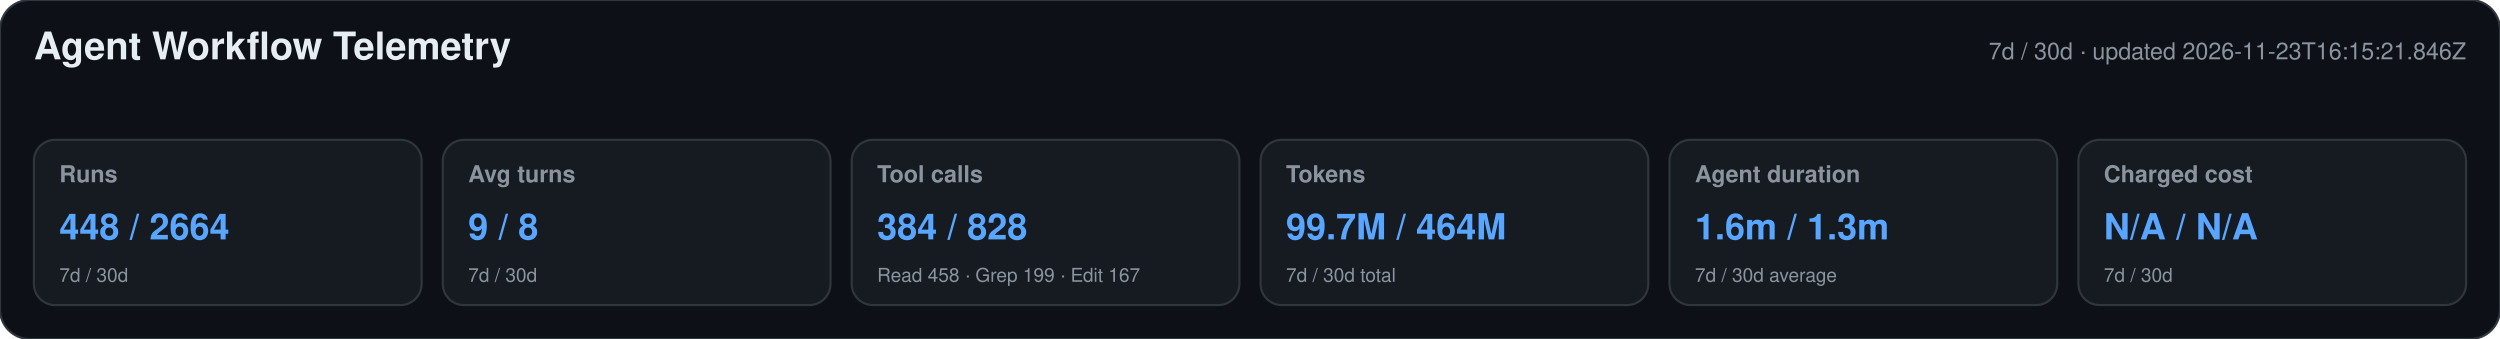
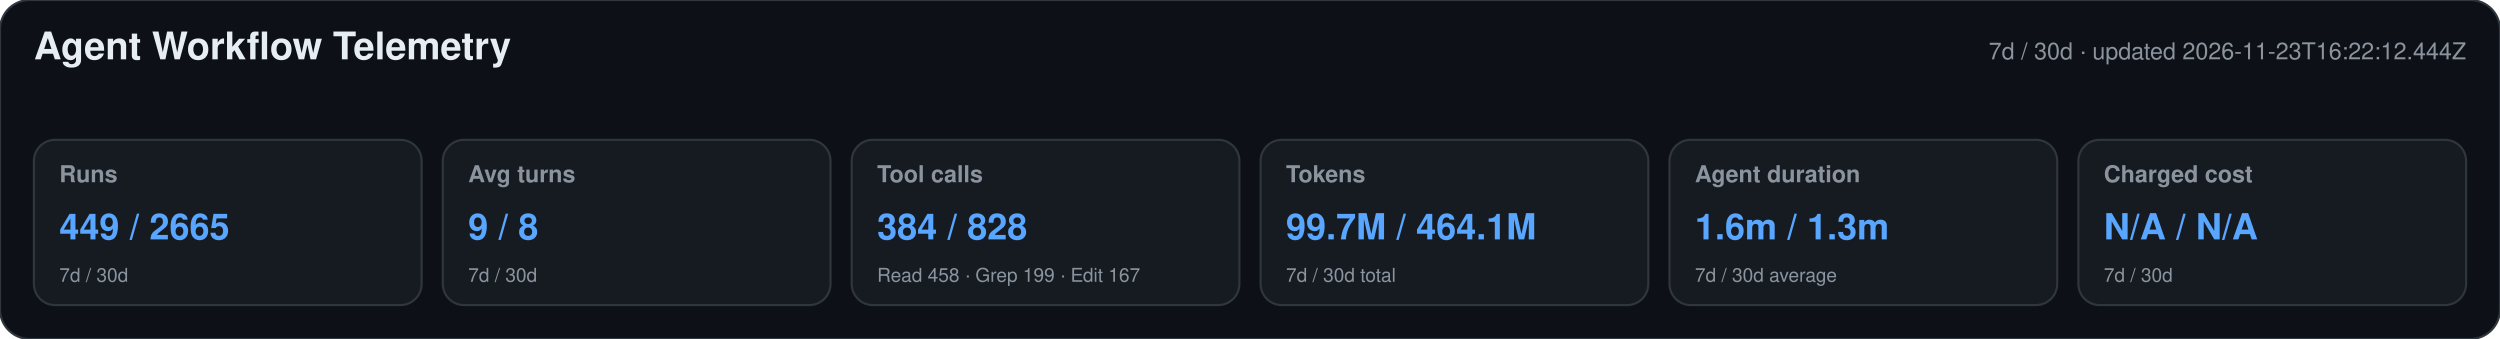
<svg xmlns="http://www.w3.org/2000/svg" width="1180" height="160" viewBox="0 0 1180 160" role="img" aria-labelledby="title desc">
  <style>text{font-family:-apple-system,BlinkMacSystemFont,"Segoe UI",Helvetica,Arial,sans-serif}.heading{font-size:18px;font-weight:650;fill:#e6edf3}.meta,.label,.secondary{fill:#8b949e}.meta,.label{font-size:11px}.label{font-weight:600}.primary{font-size:17px;font-weight:700;fill:#58a6ff}.secondary{font-size:9px}</style>
  <rect width="1180" height="160" rx="14" fill="#0d1117" stroke="#30363d" />
  <text x="16" y="28" class="heading">Agent Workflow Telemetry</text>
-   <text x="1164" y="28" text-anchor="end" class="meta">7d / 30d · updated 2026-11-23T16:15:21.846Z</text>
+   <text x="1164" y="28" text-anchor="end" class="meta">7d / 30d · updated 2026-11-23T16:22:12.444Z</text>
  <g>
    <rect x="16" y="66" width="183" height="78" rx="10" fill="#161b22" stroke="#30363d" />
    <text x="28" y="86" class="label">Runs</text>
-     <text x="28" y="113" class="primary">448 / 2664</text>
+     <text x="28" y="113" class="primary">449 / 2665</text>
    <text x="28" y="133" class="secondary">7d / 30d</text>
  </g>
  <g>
    <rect x="209" y="66" width="183" height="78" rx="10" fill="#161b22" stroke="#30363d" />
    <text x="221" y="86" class="label">Avg turns</text>
    <text x="221" y="113" class="primary">9 / 8</text>
    <text x="221" y="133" class="secondary">7d / 30d</text>
  </g>
  <g>
    <rect x="402" y="66" width="183" height="78" rx="10" fill="#161b22" stroke="#30363d" />
    <text x="414" y="86" class="label">Tool calls</text>
    <text x="414" y="113" class="primary">384 / 828</text>
    <text x="414" y="133" class="secondary">Read 458 · Grep 199 · Edit 167</text>
  </g>
  <g>
    <rect x="595" y="66" width="183" height="78" rx="10" fill="#161b22" stroke="#30363d" />
    <text x="607" y="86" class="label">Tokens</text>
-     <text x="607" y="113" class="primary">99.7M / 464M</text>
+     <text x="607" y="113" class="primary">99.7M / 464.1M</text>
    <text x="607" y="133" class="secondary">7d / 30d total</text>
  </g>
  <g>
    <rect x="788" y="66" width="183" height="78" rx="10" fill="#161b22" stroke="#30363d" />
    <text x="800" y="86" class="label">Agent duration</text>
    <text x="800" y="113" class="primary">1.6m / 1.3m</text>
    <text x="800" y="133" class="secondary">7d / 30d average</text>
  </g>
  <g>
    <rect x="981" y="66" width="183" height="78" rx="10" fill="#161b22" stroke="#30363d" />
    <text x="993" y="86" class="label">Charged cost</text>
    <text x="993" y="113" class="primary">N/A / N/A</text>
    <text x="993" y="133" class="secondary">7d / 30d</text>
  </g>
</svg>
